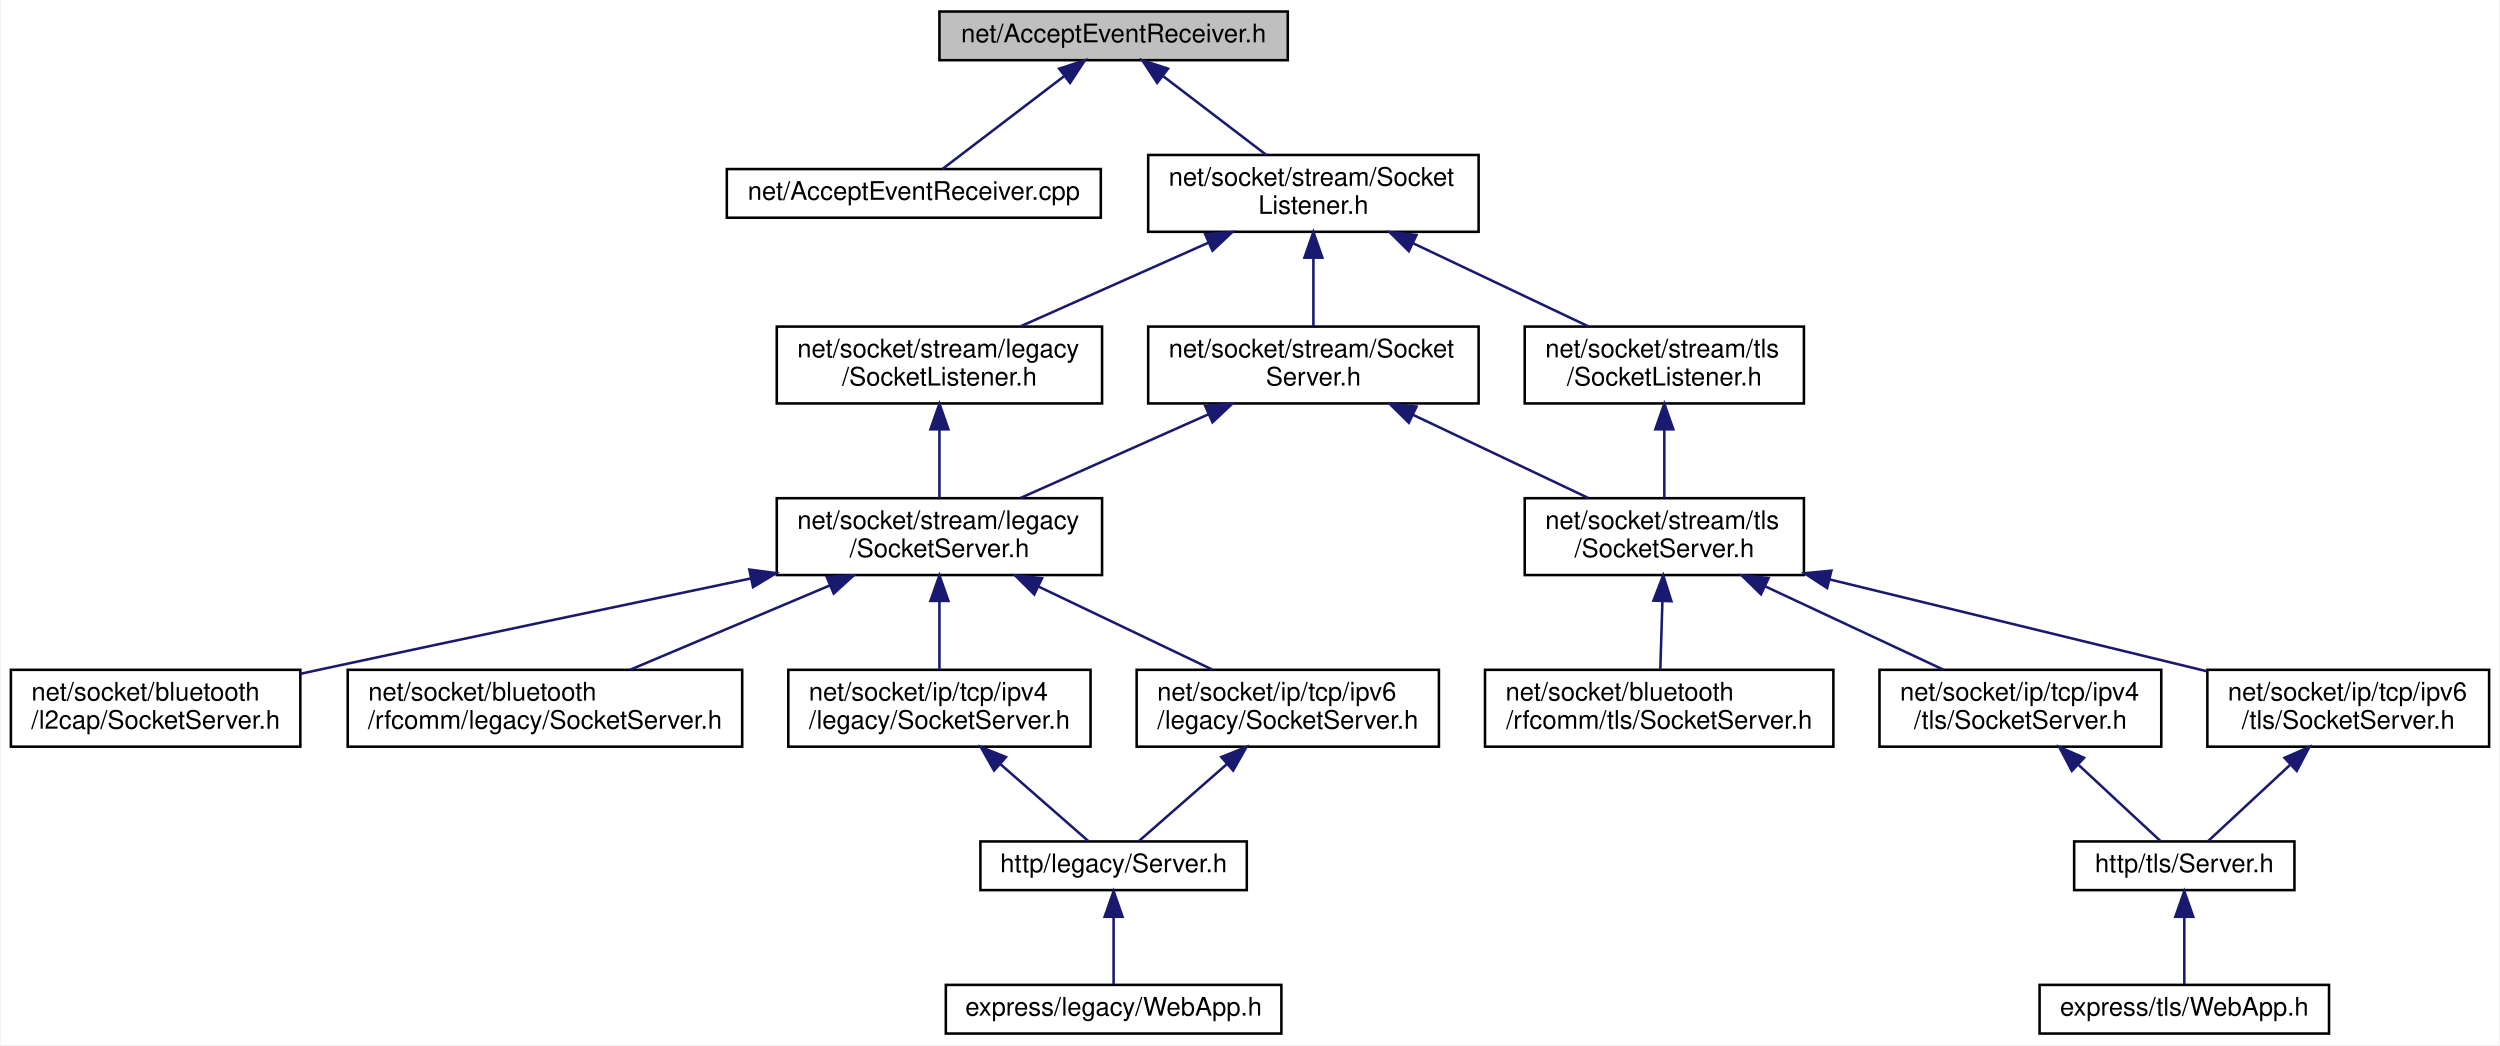
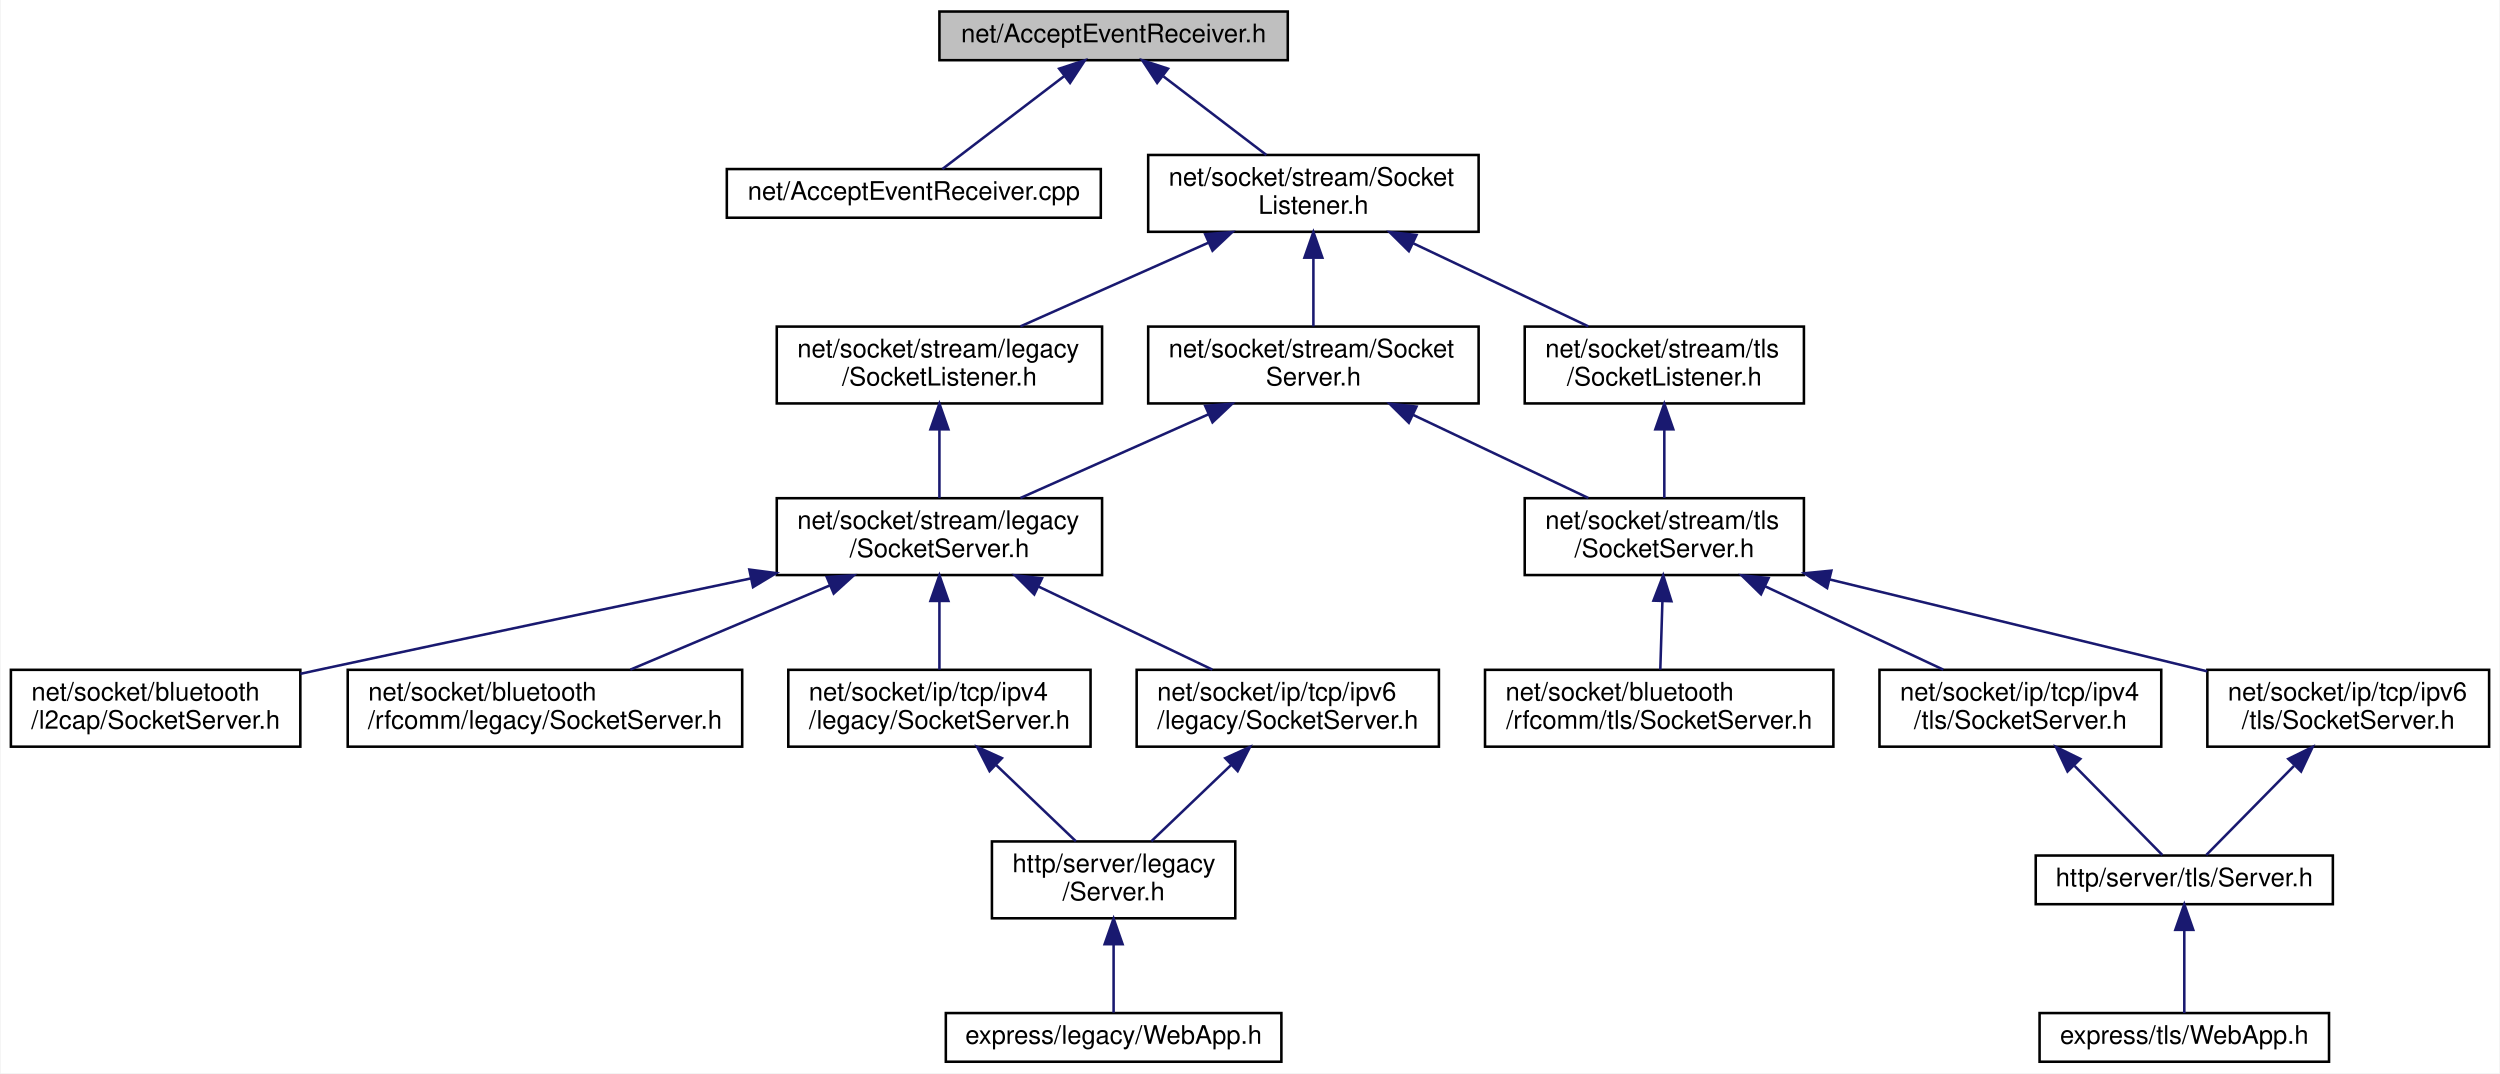
- <svg xmlns="http://www.w3.org/2000/svg" xmlns:xlink="http://www.w3.org/1999/xlink" width="976pt" height="408pt" viewBox="0.00 0.00 975.50 408.00">
-   <g id="graph0" class="graph" transform="scale(1 1) rotate(0) translate(4 404)">
-     <polygon fill="white" stroke="transparent" points="-4,4 -4,-404 971.5,-404 971.5,4 -4,4" />
+ <svg xmlns="http://www.w3.org/2000/svg" xmlns:xlink="http://www.w3.org/1999/xlink" width="976pt" height="419pt" viewBox="0.00 0.00 975.50 419.00">
+   <g id="graph0" class="graph" transform="scale(1 1) rotate(0) translate(4 415)">
+     <polygon fill="white" stroke="transparent" points="-4,4 -4,-415 971.5,-415 971.5,4 -4,4" />
    <g id="node1" class="node">
      <g id="a_node1">
        <a xlink:title=" ">
-           <polygon fill="#bfbfbf" stroke="black" points="362.5,-380.5 362.5,-399.5 498.5,-399.5 498.5,-380.5 362.5,-380.5" />
-           <text text-anchor="middle" x="430.5" y="-387.5" font-family="Helvetica,sans-Serif" font-size="10.00">net/AcceptEventReceiver.h</text>
+           <polygon fill="#bfbfbf" stroke="black" points="362.5,-391.5 362.5,-410.5 498.5,-410.5 498.5,-391.5 362.5,-391.5" />
+           <text text-anchor="middle" x="430.5" y="-398.5" font-family="Helvetica,sans-Serif" font-size="10.00">net/AcceptEventReceiver.h</text>
        </a>
      </g>
    </g>
    <g id="node2" class="node">
      <g id="a_node2">
        <a xlink:href="_accept_event_receiver_8cpp.html" target="_top" xlink:title=" ">
-           <polygon fill="white" stroke="black" points="279.5,-319 279.5,-338 425.5,-338 425.5,-319 279.5,-319" />
-           <text text-anchor="middle" x="352.5" y="-326" font-family="Helvetica,sans-Serif" font-size="10.00">net/AcceptEventReceiver.cpp</text>
+           <polygon fill="white" stroke="black" points="279.5,-330 279.5,-349 425.5,-349 425.5,-330 279.5,-330" />
+           <text text-anchor="middle" x="352.5" y="-337" font-family="Helvetica,sans-Serif" font-size="10.00">net/AcceptEventReceiver.cpp</text>
        </a>
      </g>
    </g>
    <g id="edge1" class="edge">
-       <path fill="none" stroke="midnightblue" d="M411.22,-374.29C396.26,-362.88 376.04,-347.46 363.65,-338.01" />
-       <polygon fill="midnightblue" stroke="midnightblue" points="409.25,-377.19 419.32,-380.48 413.5,-371.63 409.25,-377.19" />
+       <path fill="none" stroke="midnightblue" d="M411.22,-385.29C396.26,-373.88 376.04,-358.46 363.65,-349.01" />
+       <polygon fill="midnightblue" stroke="midnightblue" points="409.25,-388.19 419.32,-391.48 413.5,-382.63 409.25,-388.19" />
    </g>
    <g id="node3" class="node">
      <g id="a_node3">
        <a xlink:href="_socket_listener_8h.html" target="_top" xlink:title=" ">
-           <polygon fill="white" stroke="black" points="444,-313.5 444,-343.5 573,-343.5 573,-313.5 444,-313.5" />
-           <text text-anchor="start" x="452" y="-331.5" font-family="Helvetica,sans-Serif" font-size="10.00">net/socket/stream/Socket</text>
-           <text text-anchor="middle" x="508.5" y="-320.5" font-family="Helvetica,sans-Serif" font-size="10.00">Listener.h</text>
+           <polygon fill="white" stroke="black" points="444,-324.5 444,-354.5 573,-354.5 573,-324.5 444,-324.5" />
+           <text text-anchor="start" x="452" y="-342.5" font-family="Helvetica,sans-Serif" font-size="10.00">net/socket/stream/Socket</text>
+           <text text-anchor="middle" x="508.5" y="-331.5" font-family="Helvetica,sans-Serif" font-size="10.00">Listener.h</text>
        </a>
      </g>
    </g>
    <g id="edge2" class="edge">
-       <path fill="none" stroke="midnightblue" d="M449.91,-374.2C462.21,-364.81 478.02,-352.75 490.12,-343.52" />
-       <polygon fill="midnightblue" stroke="midnightblue" points="447.5,-371.63 441.68,-380.48 451.75,-377.19 447.5,-371.63" />
+       <path fill="none" stroke="midnightblue" d="M449.91,-385.2C462.21,-375.81 478.02,-363.75 490.12,-354.52" />
+       <polygon fill="midnightblue" stroke="midnightblue" points="447.5,-382.63 441.68,-391.48 451.75,-388.19 447.5,-382.63" />
    </g>
    <g id="node4" class="node">
      <g id="a_node4">
        <a xlink:href="legacy_2_socket_listener_8h.html" target="_top" xlink:title=" ">
-           <polygon fill="white" stroke="black" points="299,-246.5 299,-276.5 426,-276.5 426,-246.5 299,-246.5" />
-           <text text-anchor="start" x="307" y="-264.5" font-family="Helvetica,sans-Serif" font-size="10.00">net/socket/stream/legacy</text>
-           <text text-anchor="middle" x="362.5" y="-253.5" font-family="Helvetica,sans-Serif" font-size="10.00">/SocketListener.h</text>
+           <polygon fill="white" stroke="black" points="299,-257.5 299,-287.5 426,-287.5 426,-257.5 299,-257.5" />
+           <text text-anchor="start" x="307" y="-275.5" font-family="Helvetica,sans-Serif" font-size="10.00">net/socket/stream/legacy</text>
+           <text text-anchor="middle" x="362.5" y="-264.5" font-family="Helvetica,sans-Serif" font-size="10.00">/SocketListener.h</text>
        </a>
      </g>
    </g>
    <g id="edge3" class="edge">
-       <path fill="none" stroke="midnightblue" d="M467.55,-309.27C444.3,-298.92 415.63,-286.15 394.12,-276.58" />
-       <polygon fill="midnightblue" stroke="midnightblue" points="466.26,-312.53 476.82,-313.4 469.11,-306.13 466.26,-312.53" />
+       <path fill="none" stroke="midnightblue" d="M467.55,-320.27C444.3,-309.92 415.63,-297.15 394.12,-287.58" />
+       <polygon fill="midnightblue" stroke="midnightblue" points="466.26,-323.53 476.82,-324.4 469.11,-317.13 466.26,-323.53" />
    </g>
    <g id="node12" class="node">
      <g id="a_node12">
        <a xlink:href="stream_2_socket_server_8h.html" target="_top" xlink:title=" ">
-           <polygon fill="white" stroke="black" points="444,-246.5 444,-276.5 573,-276.5 573,-246.5 444,-246.5" />
-           <text text-anchor="start" x="452" y="-264.5" font-family="Helvetica,sans-Serif" font-size="10.00">net/socket/stream/Socket</text>
-           <text text-anchor="middle" x="508.5" y="-253.5" font-family="Helvetica,sans-Serif" font-size="10.00">Server.h</text>
+           <polygon fill="white" stroke="black" points="444,-257.5 444,-287.5 573,-287.5 573,-257.5 444,-257.5" />
+           <text text-anchor="start" x="452" y="-275.5" font-family="Helvetica,sans-Serif" font-size="10.00">net/socket/stream/Socket</text>
+           <text text-anchor="middle" x="508.5" y="-264.5" font-family="Helvetica,sans-Serif" font-size="10.00">Server.h</text>
        </a>
      </g>
    </g>
    <g id="edge12" class="edge">
-       <path fill="none" stroke="midnightblue" d="M508.5,-303.11C508.5,-294.15 508.5,-284.32 508.5,-276.58" />
-       <polygon fill="midnightblue" stroke="midnightblue" points="505,-303.4 508.5,-313.4 512,-303.4 505,-303.4" />
+       <path fill="none" stroke="midnightblue" d="M508.5,-314.11C508.5,-305.15 508.5,-295.32 508.5,-287.58" />
+       <polygon fill="midnightblue" stroke="midnightblue" points="505,-314.4 508.5,-324.4 512,-314.4 505,-314.4" />
    </g>
    <g id="node19" class="node">
      <g id="a_node19">
        <a xlink:href="tls_2_socket_listener_8h.html" target="_top" xlink:title=" ">
-           <polygon fill="white" stroke="black" points="591,-246.5 591,-276.5 700,-276.5 700,-246.5 591,-246.5" />
-           <text text-anchor="start" x="599" y="-264.5" font-family="Helvetica,sans-Serif" font-size="10.00">net/socket/stream/tls</text>
-           <text text-anchor="middle" x="645.5" y="-253.5" font-family="Helvetica,sans-Serif" font-size="10.00">/SocketListener.h</text>
+           <polygon fill="white" stroke="black" points="591,-257.5 591,-287.5 700,-287.5 700,-257.5 591,-257.5" />
+           <text text-anchor="start" x="599" y="-275.5" font-family="Helvetica,sans-Serif" font-size="10.00">net/socket/stream/tls</text>
+           <text text-anchor="middle" x="645.5" y="-264.5" font-family="Helvetica,sans-Serif" font-size="10.00">/SocketListener.h</text>
        </a>
      </g>
    </g>
    <g id="edge21" class="edge">
-       <path fill="none" stroke="midnightblue" d="M547.51,-308.99C569.22,-298.69 595.83,-286.07 615.83,-276.58" />
-       <polygon fill="midnightblue" stroke="midnightblue" points="545.76,-305.95 538.23,-313.4 548.76,-312.27 545.76,-305.95" />
+       <path fill="none" stroke="midnightblue" d="M547.51,-319.99C569.22,-309.69 595.83,-297.07 615.83,-287.58" />
+       <polygon fill="midnightblue" stroke="midnightblue" points="545.76,-316.95 538.23,-324.4 548.76,-323.27 545.76,-316.95" />
    </g>
    <g id="node5" class="node">
      <g id="a_node5">
        <a xlink:href="stream_2legacy_2_socket_server_8h.html" target="_top" xlink:title=" ">
-           <polygon fill="white" stroke="black" points="299,-179.5 299,-209.5 426,-209.5 426,-179.5 299,-179.5" />
-           <text text-anchor="start" x="307" y="-197.5" font-family="Helvetica,sans-Serif" font-size="10.00">net/socket/stream/legacy</text>
-           <text text-anchor="middle" x="362.5" y="-186.5" font-family="Helvetica,sans-Serif" font-size="10.00">/SocketServer.h</text>
+           <polygon fill="white" stroke="black" points="299,-190.5 299,-220.5 426,-220.5 426,-190.5 299,-190.5" />
+           <text text-anchor="start" x="307" y="-208.5" font-family="Helvetica,sans-Serif" font-size="10.00">net/socket/stream/legacy</text>
+           <text text-anchor="middle" x="362.5" y="-197.5" font-family="Helvetica,sans-Serif" font-size="10.00">/SocketServer.h</text>
        </a>
      </g>
    </g>
    <g id="edge4" class="edge">
-       <path fill="none" stroke="midnightblue" d="M362.5,-236.11C362.5,-227.15 362.5,-217.32 362.5,-209.58" />
-       <polygon fill="midnightblue" stroke="midnightblue" points="359,-236.4 362.5,-246.4 366,-236.4 359,-236.4" />
+       <path fill="none" stroke="midnightblue" d="M362.5,-247.11C362.5,-238.15 362.5,-228.32 362.5,-220.58" />
+       <polygon fill="midnightblue" stroke="midnightblue" points="359,-247.4 362.5,-257.4 366,-247.4 359,-247.4" />
    </g>
    <g id="node6" class="node">
      <g id="a_node6">
        <a xlink:href="bluetooth_2l2cap_2_socket_server_8h.html" target="_top" xlink:title=" ">
-           <polygon fill="white" stroke="black" points="0,-112.5 0,-142.5 113,-142.5 113,-112.5 0,-112.5" />
-           <text text-anchor="start" x="8" y="-130.5" font-family="Helvetica,sans-Serif" font-size="10.00">net/socket/bluetooth</text>
-           <text text-anchor="middle" x="56.5" y="-119.5" font-family="Helvetica,sans-Serif" font-size="10.00">/l2cap/SocketServer.h</text>
+           <polygon fill="white" stroke="black" points="0,-123.5 0,-153.5 113,-153.5 113,-123.5 0,-123.5" />
+           <text text-anchor="start" x="8" y="-141.5" font-family="Helvetica,sans-Serif" font-size="10.00">net/socket/bluetooth</text>
+           <text text-anchor="middle" x="56.5" y="-130.5" font-family="Helvetica,sans-Serif" font-size="10.00">/l2cap/SocketServer.h</text>
        </a>
      </g>
    </g>
    <g id="edge5" class="edge">
-       <path fill="none" stroke="midnightblue" d="M288.91,-178.19C241.4,-168.26 178.27,-154.99 122.5,-143 119.4,-142.33 116.23,-141.65 113.02,-140.95" />
-       <polygon fill="midnightblue" stroke="midnightblue" points="288.29,-181.64 298.8,-180.26 289.73,-174.79 288.29,-181.64" />
+       <path fill="none" stroke="midnightblue" d="M288.91,-189.19C241.4,-179.26 178.27,-165.99 122.5,-154 119.4,-153.33 116.23,-152.65 113.02,-151.95" />
+       <polygon fill="midnightblue" stroke="midnightblue" points="288.29,-192.64 298.8,-191.26 289.73,-185.79 288.29,-192.64" />
    </g>
    <g id="node7" class="node">
      <g id="a_node7">
        <a xlink:href="bluetooth_2rfcomm_2legacy_2_socket_server_8h.html" target="_top" xlink:title=" ">
-           <polygon fill="white" stroke="black" points="131.5,-112.5 131.5,-142.5 285.5,-142.5 285.5,-112.5 131.5,-112.5" />
-           <text text-anchor="start" x="139.5" y="-130.5" font-family="Helvetica,sans-Serif" font-size="10.00">net/socket/bluetooth</text>
-           <text text-anchor="middle" x="208.5" y="-119.5" font-family="Helvetica,sans-Serif" font-size="10.00">/rfcomm/legacy/SocketServer.h</text>
+           <polygon fill="white" stroke="black" points="131.5,-123.5 131.5,-153.5 285.5,-153.5 285.5,-123.5 131.5,-123.5" />
+           <text text-anchor="start" x="139.5" y="-141.5" font-family="Helvetica,sans-Serif" font-size="10.00">net/socket/bluetooth</text>
+           <text text-anchor="middle" x="208.5" y="-130.5" font-family="Helvetica,sans-Serif" font-size="10.00">/rfcomm/legacy/SocketServer.h</text>
        </a>
      </g>
    </g>
    <g id="edge6" class="edge">
-       <path fill="none" stroke="midnightblue" d="M319.63,-175.41C295.05,-165.03 264.64,-152.2 241.85,-142.58" />
-       <polygon fill="midnightblue" stroke="midnightblue" points="318.51,-178.73 329.08,-179.4 321.23,-172.28 318.51,-178.73" />
+       <path fill="none" stroke="midnightblue" d="M319.63,-186.41C295.05,-176.03 264.64,-163.2 241.85,-153.58" />
+       <polygon fill="midnightblue" stroke="midnightblue" points="318.51,-189.73 329.08,-190.4 321.23,-183.28 318.51,-189.73" />
    </g>
    <g id="node8" class="node">
      <g id="a_node8">
        <a xlink:href="ip_2tcp_2ipv4_2legacy_2_socket_server_8h.html" target="_top" xlink:title=" ">
-           <polygon fill="white" stroke="black" points="303.5,-112.5 303.5,-142.5 421.5,-142.5 421.5,-112.5 303.5,-112.5" />
-           <text text-anchor="start" x="311.5" y="-130.5" font-family="Helvetica,sans-Serif" font-size="10.00">net/socket/ip/tcp/ipv4</text>
-           <text text-anchor="middle" x="362.5" y="-119.5" font-family="Helvetica,sans-Serif" font-size="10.00">/legacy/SocketServer.h</text>
+           <polygon fill="white" stroke="black" points="303.5,-123.5 303.5,-153.5 421.5,-153.5 421.5,-123.5 303.5,-123.5" />
+           <text text-anchor="start" x="311.5" y="-141.5" font-family="Helvetica,sans-Serif" font-size="10.00">net/socket/ip/tcp/ipv4</text>
+           <text text-anchor="middle" x="362.5" y="-130.5" font-family="Helvetica,sans-Serif" font-size="10.00">/legacy/SocketServer.h</text>
        </a>
      </g>
    </g>
    <g id="edge7" class="edge">
-       <path fill="none" stroke="midnightblue" d="M362.5,-169.11C362.5,-160.15 362.5,-150.32 362.5,-142.58" />
-       <polygon fill="midnightblue" stroke="midnightblue" points="359,-169.4 362.5,-179.4 366,-169.4 359,-169.4" />
+       <path fill="none" stroke="midnightblue" d="M362.5,-180.11C362.5,-171.15 362.5,-161.32 362.5,-153.58" />
+       <polygon fill="midnightblue" stroke="midnightblue" points="359,-180.4 362.5,-190.4 366,-180.4 359,-180.4" />
    </g>
    <g id="node11" class="node">
      <g id="a_node11">
        <a xlink:href="ip_2tcp_2ipv6_2legacy_2_socket_server_8h.html" target="_top" xlink:title=" ">
-           <polygon fill="white" stroke="black" points="439.5,-112.5 439.5,-142.5 557.5,-142.5 557.5,-112.5 439.5,-112.5" />
-           <text text-anchor="start" x="447.5" y="-130.5" font-family="Helvetica,sans-Serif" font-size="10.00">net/socket/ip/tcp/ipv6</text>
-           <text text-anchor="middle" x="498.5" y="-119.5" font-family="Helvetica,sans-Serif" font-size="10.00">/legacy/SocketServer.h</text>
+           <polygon fill="white" stroke="black" points="439.5,-123.5 439.5,-153.5 557.5,-153.5 557.5,-123.5 439.5,-123.5" />
+           <text text-anchor="start" x="447.5" y="-141.5" font-family="Helvetica,sans-Serif" font-size="10.00">net/socket/ip/tcp/ipv6</text>
+           <text text-anchor="middle" x="498.5" y="-130.5" font-family="Helvetica,sans-Serif" font-size="10.00">/legacy/SocketServer.h</text>
        </a>
      </g>
    </g>
    <g id="edge10" class="edge">
-       <path fill="none" stroke="midnightblue" d="M401.22,-174.99C422.78,-164.69 449.19,-152.07 469.05,-142.58" />
-       <polygon fill="midnightblue" stroke="midnightblue" points="399.52,-171.93 392.01,-179.4 402.54,-178.24 399.52,-171.93" />
+       <path fill="none" stroke="midnightblue" d="M401.22,-185.99C422.78,-175.69 449.19,-163.07 469.05,-153.58" />
+       <polygon fill="midnightblue" stroke="midnightblue" points="399.52,-182.93 392.01,-190.4 402.54,-189.24 399.52,-182.93" />
    </g>
    <g id="node9" class="node">
      <g id="a_node9">
        <a xlink:href="legacy_2_server_8h.html" target="_top" xlink:title=" ">
-           <polygon fill="white" stroke="black" points="378.5,-56.5 378.5,-75.5 482.5,-75.5 482.5,-56.5 378.5,-56.5" />
-           <text text-anchor="middle" x="430.5" y="-63.5" font-family="Helvetica,sans-Serif" font-size="10.00">http/legacy/Server.h</text>
+           <polygon fill="white" stroke="black" points="383,-56.5 383,-86.5 478,-86.5 478,-56.5 383,-56.5" />
+           <text text-anchor="start" x="391" y="-74.5" font-family="Helvetica,sans-Serif" font-size="10.00">http/server/legacy</text>
+           <text text-anchor="middle" x="430.5" y="-63.5" font-family="Helvetica,sans-Serif" font-size="10.00">/Server.h</text>
        </a>
      </g>
    </g>
    <g id="edge8" class="edge">
-       <path fill="none" stroke="midnightblue" d="M386.39,-105.6C398.14,-95.32 411.66,-83.48 420.61,-75.66" />
-       <polygon fill="midnightblue" stroke="midnightblue" points="383.84,-103.18 378.62,-112.4 388.45,-108.45 383.84,-103.18" />
+       <path fill="none" stroke="midnightblue" d="M384.67,-116.31C394.87,-106.56 406.69,-95.26 415.77,-86.58" />
+       <polygon fill="midnightblue" stroke="midnightblue" points="382.07,-113.96 377.25,-123.4 386.9,-119.02 382.07,-113.96" />
    </g>
    <g id="node10" class="node">
      <g id="a_node10">
        <a xlink:href="legacy_2_web_app_8h.html" target="_top" xlink:title=" ">
          <polygon fill="white" stroke="black" points="365,-0.5 365,-19.5 496,-19.5 496,-0.5 365,-0.5" />
          <text text-anchor="middle" x="430.5" y="-7.5" font-family="Helvetica,sans-Serif" font-size="10.00">express/legacy/WebApp.h</text>
        </a>
      </g>
    </g>
    <g id="edge9" class="edge">
-       <path fill="none" stroke="midnightblue" d="M430.5,-45.8C430.5,-36.91 430.5,-26.78 430.5,-19.75" />
-       <polygon fill="midnightblue" stroke="midnightblue" points="427,-46.08 430.5,-56.08 434,-46.08 427,-46.08" />
+       <path fill="none" stroke="midnightblue" d="M430.5,-46.29C430.5,-36.86 430.5,-26.65 430.5,-19.66" />
+       <polygon fill="midnightblue" stroke="midnightblue" points="427,-46.4 430.5,-56.4 434,-46.4 427,-46.4" />
    </g>
    <g id="edge11" class="edge">
-       <path fill="none" stroke="midnightblue" d="M474.61,-105.6C462.86,-95.32 449.34,-83.48 440.39,-75.66" />
-       <polygon fill="midnightblue" stroke="midnightblue" points="472.55,-108.45 482.38,-112.4 477.16,-103.18 472.55,-108.45" />
+       <path fill="none" stroke="midnightblue" d="M476.33,-116.31C466.13,-106.56 454.31,-95.26 445.23,-86.58" />
+       <polygon fill="midnightblue" stroke="midnightblue" points="474.1,-119.02 483.75,-123.4 478.93,-113.96 474.1,-119.02" />
    </g>
    <g id="edge13" class="edge">
-       <path fill="none" stroke="midnightblue" d="M467.55,-242.27C444.3,-231.92 415.63,-219.15 394.12,-209.58" />
-       <polygon fill="midnightblue" stroke="midnightblue" points="466.26,-245.53 476.82,-246.4 469.11,-239.13 466.26,-245.53" />
+       <path fill="none" stroke="midnightblue" d="M467.55,-253.27C444.3,-242.92 415.63,-230.15 394.12,-220.58" />
+       <polygon fill="midnightblue" stroke="midnightblue" points="466.26,-256.53 476.82,-257.4 469.11,-250.13 466.26,-256.53" />
    </g>
    <g id="node13" class="node">
      <g id="a_node13">
        <a xlink:href="stream_2tls_2_socket_server_8h.html" target="_top" xlink:title=" ">
-           <polygon fill="white" stroke="black" points="591,-179.5 591,-209.5 700,-209.5 700,-179.5 591,-179.5" />
-           <text text-anchor="start" x="599" y="-197.5" font-family="Helvetica,sans-Serif" font-size="10.00">net/socket/stream/tls</text>
-           <text text-anchor="middle" x="645.5" y="-186.5" font-family="Helvetica,sans-Serif" font-size="10.00">/SocketServer.h</text>
+           <polygon fill="white" stroke="black" points="591,-190.5 591,-220.5 700,-220.5 700,-190.5 591,-190.5" />
+           <text text-anchor="start" x="599" y="-208.5" font-family="Helvetica,sans-Serif" font-size="10.00">net/socket/stream/tls</text>
+           <text text-anchor="middle" x="645.5" y="-197.5" font-family="Helvetica,sans-Serif" font-size="10.00">/SocketServer.h</text>
        </a>
      </g>
    </g>
    <g id="edge14" class="edge">
-       <path fill="none" stroke="midnightblue" d="M547.51,-241.99C569.22,-231.69 595.83,-219.07 615.83,-209.58" />
-       <polygon fill="midnightblue" stroke="midnightblue" points="545.76,-238.95 538.23,-246.4 548.76,-245.27 545.76,-238.95" />
+       <path fill="none" stroke="midnightblue" d="M547.51,-252.99C569.22,-242.69 595.83,-230.07 615.83,-220.58" />
+       <polygon fill="midnightblue" stroke="midnightblue" points="545.76,-249.95 538.23,-257.4 548.76,-256.27 545.76,-249.95" />
    </g>
    <g id="node14" class="node">
      <g id="a_node14">
        <a xlink:href="bluetooth_2rfcomm_2tls_2_socket_server_8h.html" target="_top" xlink:title=" ">
-           <polygon fill="white" stroke="black" points="575.5,-112.5 575.5,-142.5 711.5,-142.5 711.5,-112.5 575.5,-112.5" />
-           <text text-anchor="start" x="583.5" y="-130.5" font-family="Helvetica,sans-Serif" font-size="10.00">net/socket/bluetooth</text>
-           <text text-anchor="middle" x="643.5" y="-119.5" font-family="Helvetica,sans-Serif" font-size="10.00">/rfcomm/tls/SocketServer.h</text>
+           <polygon fill="white" stroke="black" points="575.5,-123.5 575.5,-153.5 711.5,-153.5 711.5,-123.5 575.5,-123.5" />
+           <text text-anchor="start" x="583.5" y="-141.5" font-family="Helvetica,sans-Serif" font-size="10.00">net/socket/bluetooth</text>
+           <text text-anchor="middle" x="643.5" y="-130.5" font-family="Helvetica,sans-Serif" font-size="10.00">/rfcomm/tls/SocketServer.h</text>
        </a>
      </g>
    </g>
    <g id="edge15" class="edge">
-       <path fill="none" stroke="midnightblue" d="M644.75,-169.11C644.47,-160.15 644.17,-150.32 643.93,-142.58" />
-       <polygon fill="midnightblue" stroke="midnightblue" points="641.26,-169.51 645.07,-179.4 648.26,-169.29 641.26,-169.51" />
+       <path fill="none" stroke="midnightblue" d="M644.75,-180.11C644.47,-171.15 644.17,-161.32 643.93,-153.58" />
+       <polygon fill="midnightblue" stroke="midnightblue" points="641.26,-180.51 645.07,-190.4 648.26,-180.29 641.26,-180.51" />
    </g>
    <g id="node15" class="node">
      <g id="a_node15">
        <a xlink:href="ip_2tcp_2ipv4_2tls_2_socket_server_8h.html" target="_top" xlink:title=" ">
-           <polygon fill="white" stroke="black" points="729.5,-112.5 729.5,-142.5 839.5,-142.5 839.5,-112.5 729.5,-112.5" />
-           <text text-anchor="start" x="737.5" y="-130.5" font-family="Helvetica,sans-Serif" font-size="10.00">net/socket/ip/tcp/ipv4</text>
-           <text text-anchor="middle" x="784.5" y="-119.5" font-family="Helvetica,sans-Serif" font-size="10.00">/tls/SocketServer.h</text>
+           <polygon fill="white" stroke="black" points="729.5,-123.5 729.5,-153.5 839.5,-153.5 839.5,-123.5 729.5,-123.5" />
+           <text text-anchor="start" x="737.5" y="-141.5" font-family="Helvetica,sans-Serif" font-size="10.00">net/socket/ip/tcp/ipv4</text>
+           <text text-anchor="middle" x="784.5" y="-130.5" font-family="Helvetica,sans-Serif" font-size="10.00">/tls/SocketServer.h</text>
        </a>
      </g>
    </g>
    <g id="edge16" class="edge">
-       <path fill="none" stroke="midnightblue" d="M684.78,-175.13C706.87,-164.8 734.01,-152.11 754.4,-142.58" />
-       <polygon fill="midnightblue" stroke="midnightblue" points="683.24,-171.99 675.66,-179.4 686.2,-178.33 683.24,-171.99" />
+       <path fill="none" stroke="midnightblue" d="M684.78,-186.13C706.87,-175.8 734.01,-163.11 754.4,-153.58" />
+       <polygon fill="midnightblue" stroke="midnightblue" points="683.24,-182.99 675.66,-190.4 686.2,-189.33 683.24,-182.99" />
    </g>
    <g id="node18" class="node">
      <g id="a_node18">
        <a xlink:href="ip_2tcp_2ipv6_2tls_2_socket_server_8h.html" target="_top" xlink:title=" ">
-           <polygon fill="white" stroke="black" points="857.5,-112.5 857.5,-142.5 967.5,-142.5 967.5,-112.5 857.5,-112.5" />
-           <text text-anchor="start" x="865.5" y="-130.5" font-family="Helvetica,sans-Serif" font-size="10.00">net/socket/ip/tcp/ipv6</text>
-           <text text-anchor="middle" x="912.5" y="-119.5" font-family="Helvetica,sans-Serif" font-size="10.00">/tls/SocketServer.h</text>
+           <polygon fill="white" stroke="black" points="857.5,-123.5 857.5,-153.5 967.5,-153.5 967.5,-123.5 857.5,-123.5" />
+           <text text-anchor="start" x="865.5" y="-141.5" font-family="Helvetica,sans-Serif" font-size="10.00">net/socket/ip/tcp/ipv6</text>
+           <text text-anchor="middle" x="912.5" y="-130.5" font-family="Helvetica,sans-Serif" font-size="10.00">/tls/SocketServer.h</text>
        </a>
      </g>
    </g>
    <g id="edge19" class="edge">
-       <path fill="none" stroke="midnightblue" d="M710.14,-177.76C755.19,-166.8 814.65,-152.32 857.44,-141.9" />
-       <polygon fill="midnightblue" stroke="midnightblue" points="709.06,-174.42 700.18,-180.19 710.72,-181.22 709.06,-174.42" />
+       <path fill="none" stroke="midnightblue" d="M710.14,-188.76C755.19,-177.8 814.65,-163.32 857.44,-152.9" />
+       <polygon fill="midnightblue" stroke="midnightblue" points="709.06,-185.42 700.18,-191.19 710.72,-192.22 709.06,-185.42" />
    </g>
    <g id="node16" class="node">
      <g id="a_node16">
        <a xlink:href="tls_2_server_8h.html" target="_top" xlink:title=" ">
-           <polygon fill="white" stroke="black" points="805.5,-56.5 805.5,-75.5 891.5,-75.5 891.5,-56.5 805.5,-56.5" />
-           <text text-anchor="middle" x="848.5" y="-63.5" font-family="Helvetica,sans-Serif" font-size="10.00">http/tls/Server.h</text>
+           <polygon fill="white" stroke="black" points="790.5,-62 790.5,-81 906.5,-81 906.5,-62 790.5,-62" />
+           <text text-anchor="middle" x="848.5" y="-69" font-family="Helvetica,sans-Serif" font-size="10.00">http/server/tls/Server.h</text>
        </a>
      </g>
    </g>
    <g id="edge17" class="edge">
-       <path fill="none" stroke="midnightblue" d="M807.3,-105.3C818.29,-95.09 830.85,-83.41 839.19,-75.66" />
-       <polygon fill="midnightblue" stroke="midnightblue" points="804.61,-103.03 799.67,-112.4 809.37,-108.15 804.61,-103.03" />
+       <path fill="none" stroke="midnightblue" d="M805.67,-116C817.35,-104.13 831.22,-90.05 839.94,-81.19" />
+       <polygon fill="midnightblue" stroke="midnightblue" points="802.91,-113.81 798.39,-123.4 807.9,-118.73 802.91,-113.81" />
    </g>
    <g id="node17" class="node">
      <g id="a_node17">
        <a xlink:href="tls_2_web_app_8h.html" target="_top" xlink:title=" ">
          <polygon fill="white" stroke="black" points="792,-0.5 792,-19.5 905,-19.5 905,-0.5 792,-0.5" />
          <text text-anchor="middle" x="848.5" y="-7.5" font-family="Helvetica,sans-Serif" font-size="10.00">express/tls/WebApp.h</text>
        </a>
      </g>
    </g>
    <g id="edge18" class="edge">
-       <path fill="none" stroke="midnightblue" d="M848.5,-45.8C848.5,-36.91 848.5,-26.78 848.5,-19.75" />
-       <polygon fill="midnightblue" stroke="midnightblue" points="845,-46.08 848.5,-56.08 852,-46.08 845,-46.08" />
+       <path fill="none" stroke="midnightblue" d="M848.5,-51.82C848.5,-41 848.5,-27.9 848.5,-19.51" />
+       <polygon fill="midnightblue" stroke="midnightblue" points="845,-51.98 848.5,-61.98 852,-51.98 845,-51.98" />
    </g>
    <g id="edge20" class="edge">
-       <path fill="none" stroke="midnightblue" d="M889.7,-105.3C878.71,-95.09 866.15,-83.41 857.81,-75.66" />
-       <polygon fill="midnightblue" stroke="midnightblue" points="887.63,-108.15 897.33,-112.4 892.39,-103.03 887.63,-108.15" />
+       <path fill="none" stroke="midnightblue" d="M891.33,-116C879.65,-104.13 865.78,-90.05 857.06,-81.19" />
+       <polygon fill="midnightblue" stroke="midnightblue" points="889.1,-118.73 898.61,-123.4 894.09,-113.81 889.1,-118.73" />
    </g>
    <g id="edge22" class="edge">
-       <path fill="none" stroke="midnightblue" d="M645.5,-236.11C645.5,-227.15 645.5,-217.32 645.5,-209.58" />
-       <polygon fill="midnightblue" stroke="midnightblue" points="642,-236.4 645.5,-246.4 649,-236.4 642,-236.4" />
+       <path fill="none" stroke="midnightblue" d="M645.5,-247.11C645.5,-238.15 645.5,-228.32 645.5,-220.58" />
+       <polygon fill="midnightblue" stroke="midnightblue" points="642,-247.4 645.5,-257.4 649,-247.4 642,-247.4" />
    </g>
  </g>
</svg>
